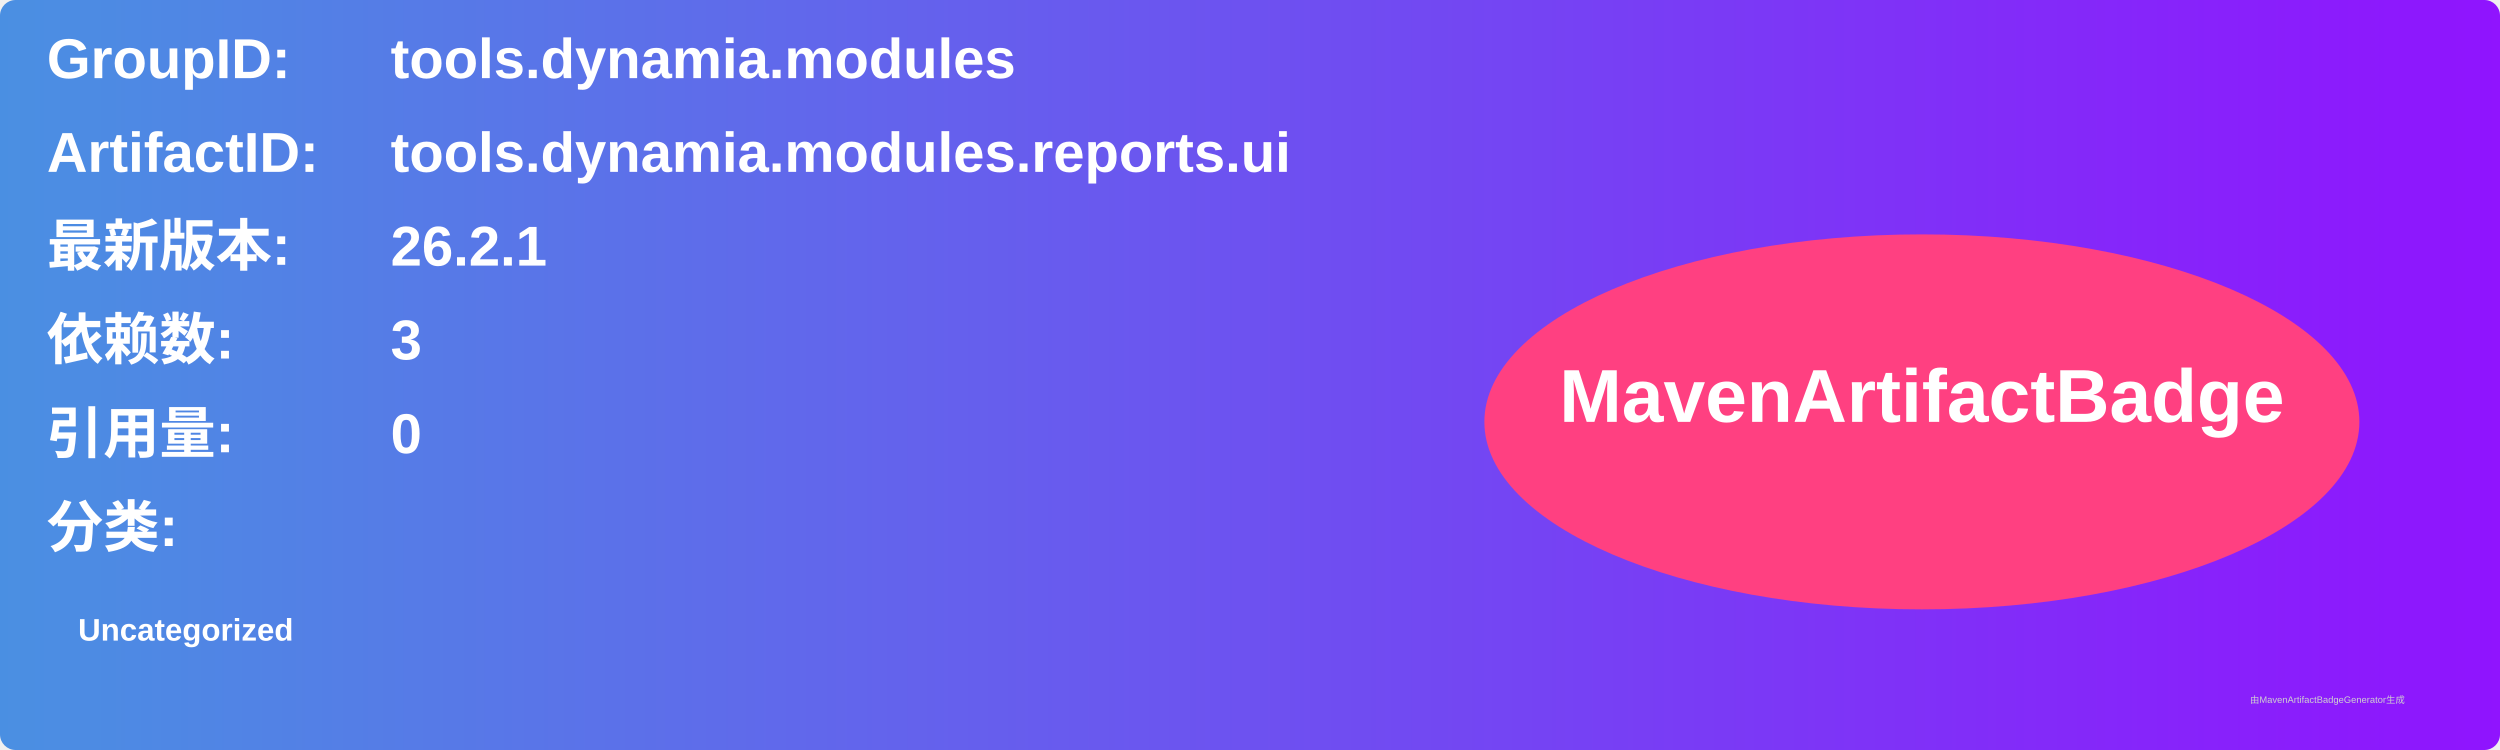
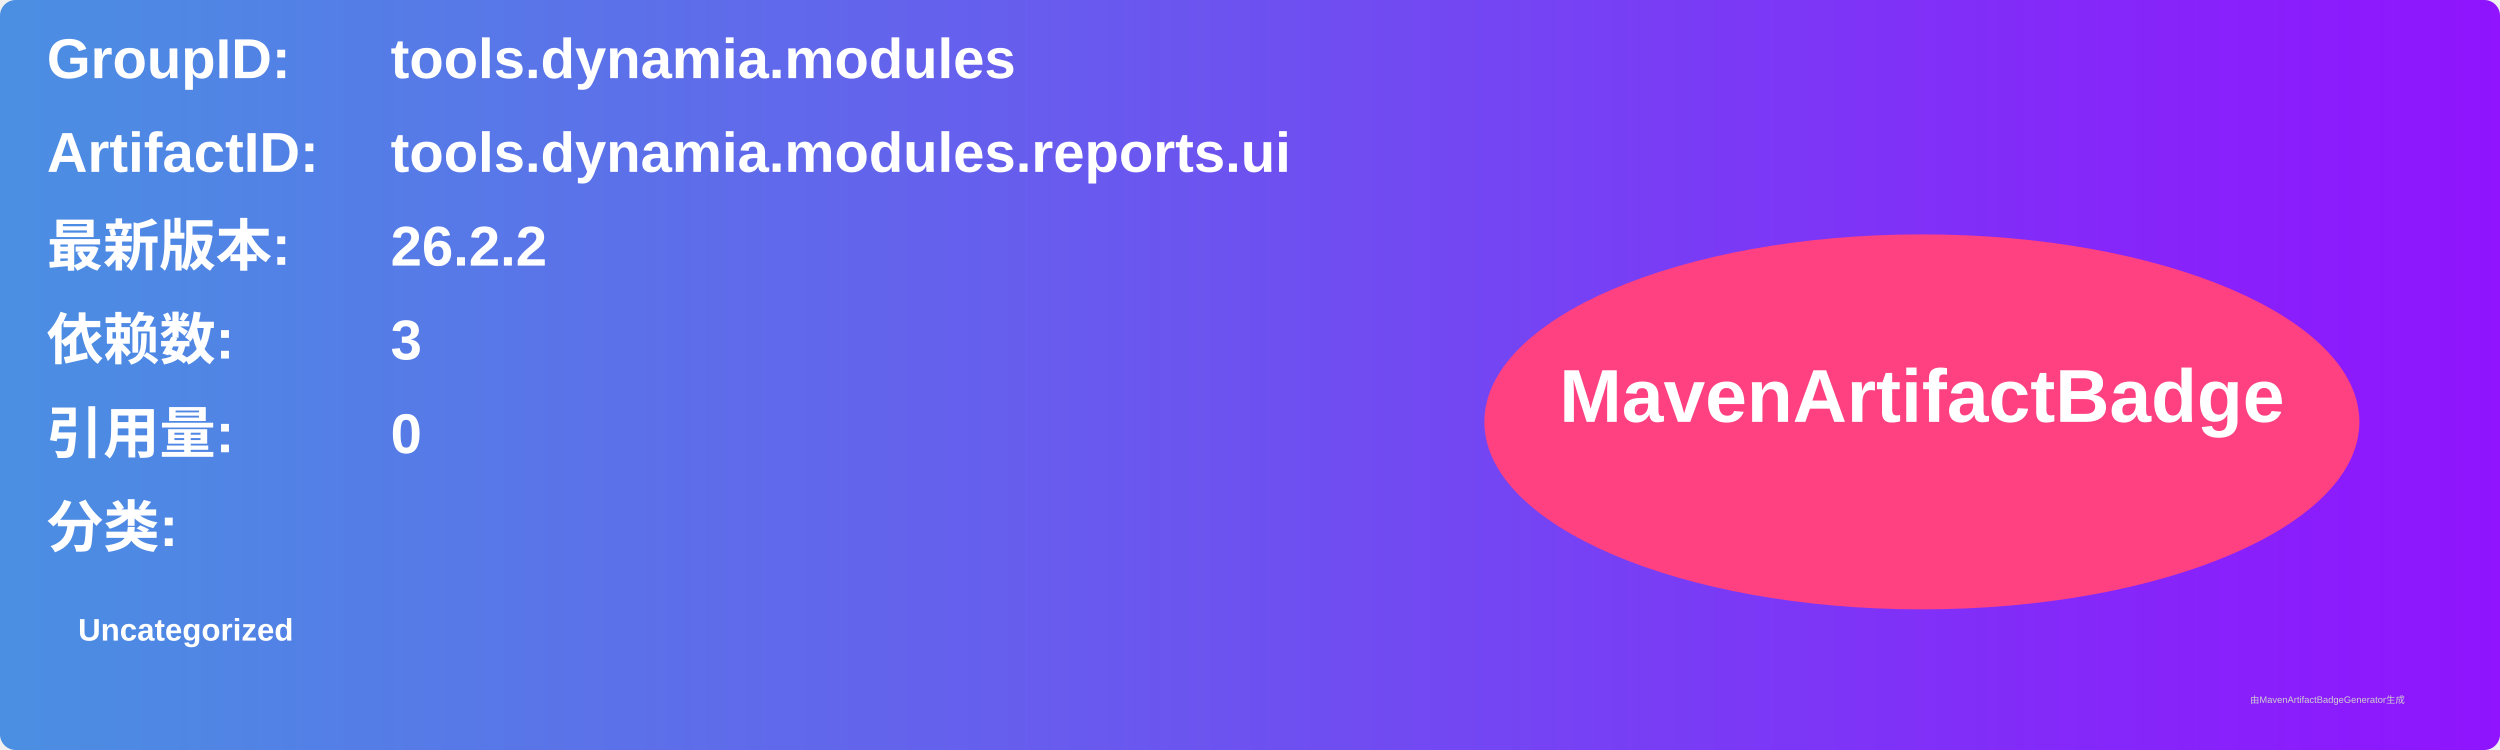
<svg xmlns="http://www.w3.org/2000/svg" width="800" height="240" viewBox="0 0 800 240">
  <linearGradient id="grad" x1="0%" y1="0%" x2="100%" y2="0%">
    <stop offset="0%" stop-color="#4a90e2" />
    <stop offset="100%" stop-color="#9013fe" />
  </linearGradient>
  <rect width="100%" height="100%" rx="5" ry="5" fill="url(#grad)" />
  <g transform="translate(15, 15)">
    <text x="0" y="10" font-family="Arial" font-size="18" fill="white" font-weight="bold" width="260">GroupID:</text>
    <text x="110" y="10" font-family="Arial" font-size="18" fill="white" font-weight="bold" width="460">tools.dynamia.modules</text>
    <text x="0" y="40" font-family="Arial" font-size="18" fill="white" font-weight="bold" width="260">ArtifactID:</text>
    <text x="110" y="40" font-family="Arial" font-size="18" fill="white" font-weight="bold" width="460">tools.dynamia.modules.reports.ui</text>
    <text x="0" y="70" font-family="Arial" font-size="18" fill="white" font-weight="bold">最新版本:</text>
    <text x="110" y="70" font-family="Arial" font-size="18" fill="white" font-weight="bold">
-       <tspan font-weight="bold">26.2.1</tspan>
+       <tspan font-weight="bold">26.2.2</tspan>
    </text>
    <text x="0" y="100" font-family="Arial" font-size="18" fill="white" font-weight="bold">依赖数: </text>
    <text x="110" y="100" font-family="Arial" font-size="18" fill="white">
      <tspan font-weight="bold">3</tspan>
    </text>
    <text x="0" y="130" font-family="Arial" font-size="18" fill="white" font-weight="bold">引用量: </text>
    <text x="110" y="130" font-family="Arial" font-size="18" fill="white">
      <tspan font-weight="bold">0</tspan>
    </text>
    <text x="0" y="160" font-family="Arial" font-size="18" fill="white" font-weight="bold">分类:</text>
    <text x="10" y="190" font-family="Arial" font-size="10" fill="white">
      <tspan font-weight="bold">Uncategorized</tspan>
    </text>
    <ellipse cx="600" cy="120" rx="140" ry="60" fill="#ff4081" />
    <text x="600" y="120" text-anchor="middle" font-family="Arial" font-size="24" fill="white" font-weight="bold">MavenArtifactBadge</text>
  </g>
  <text x="720" y="225" font-family="Arial" font-size="3" fill="#d0d0d0">由MavenArtifactBadgeGenerator生成</text>
</svg>
